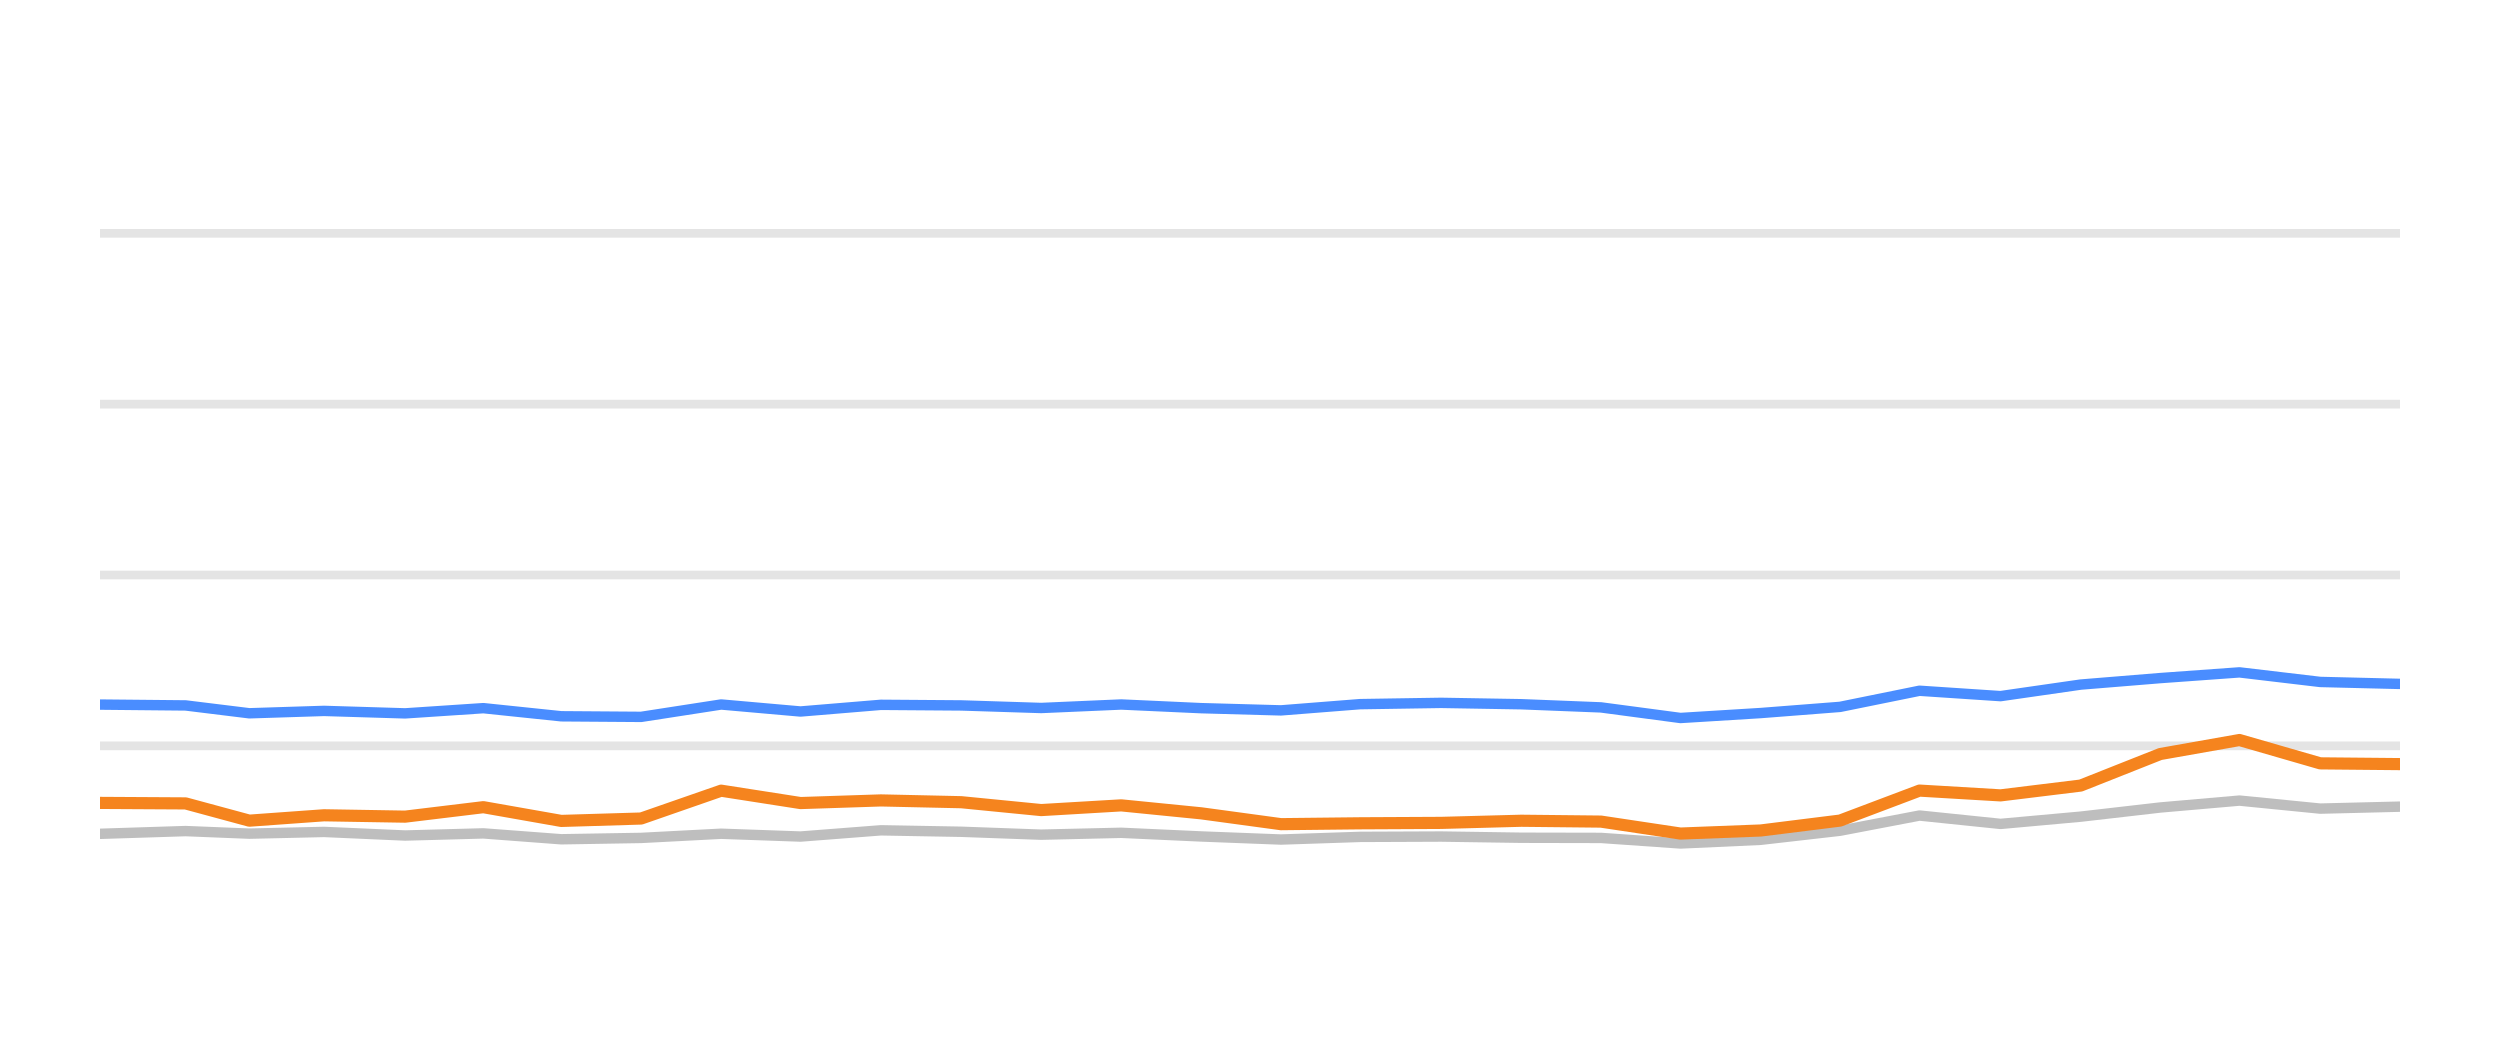
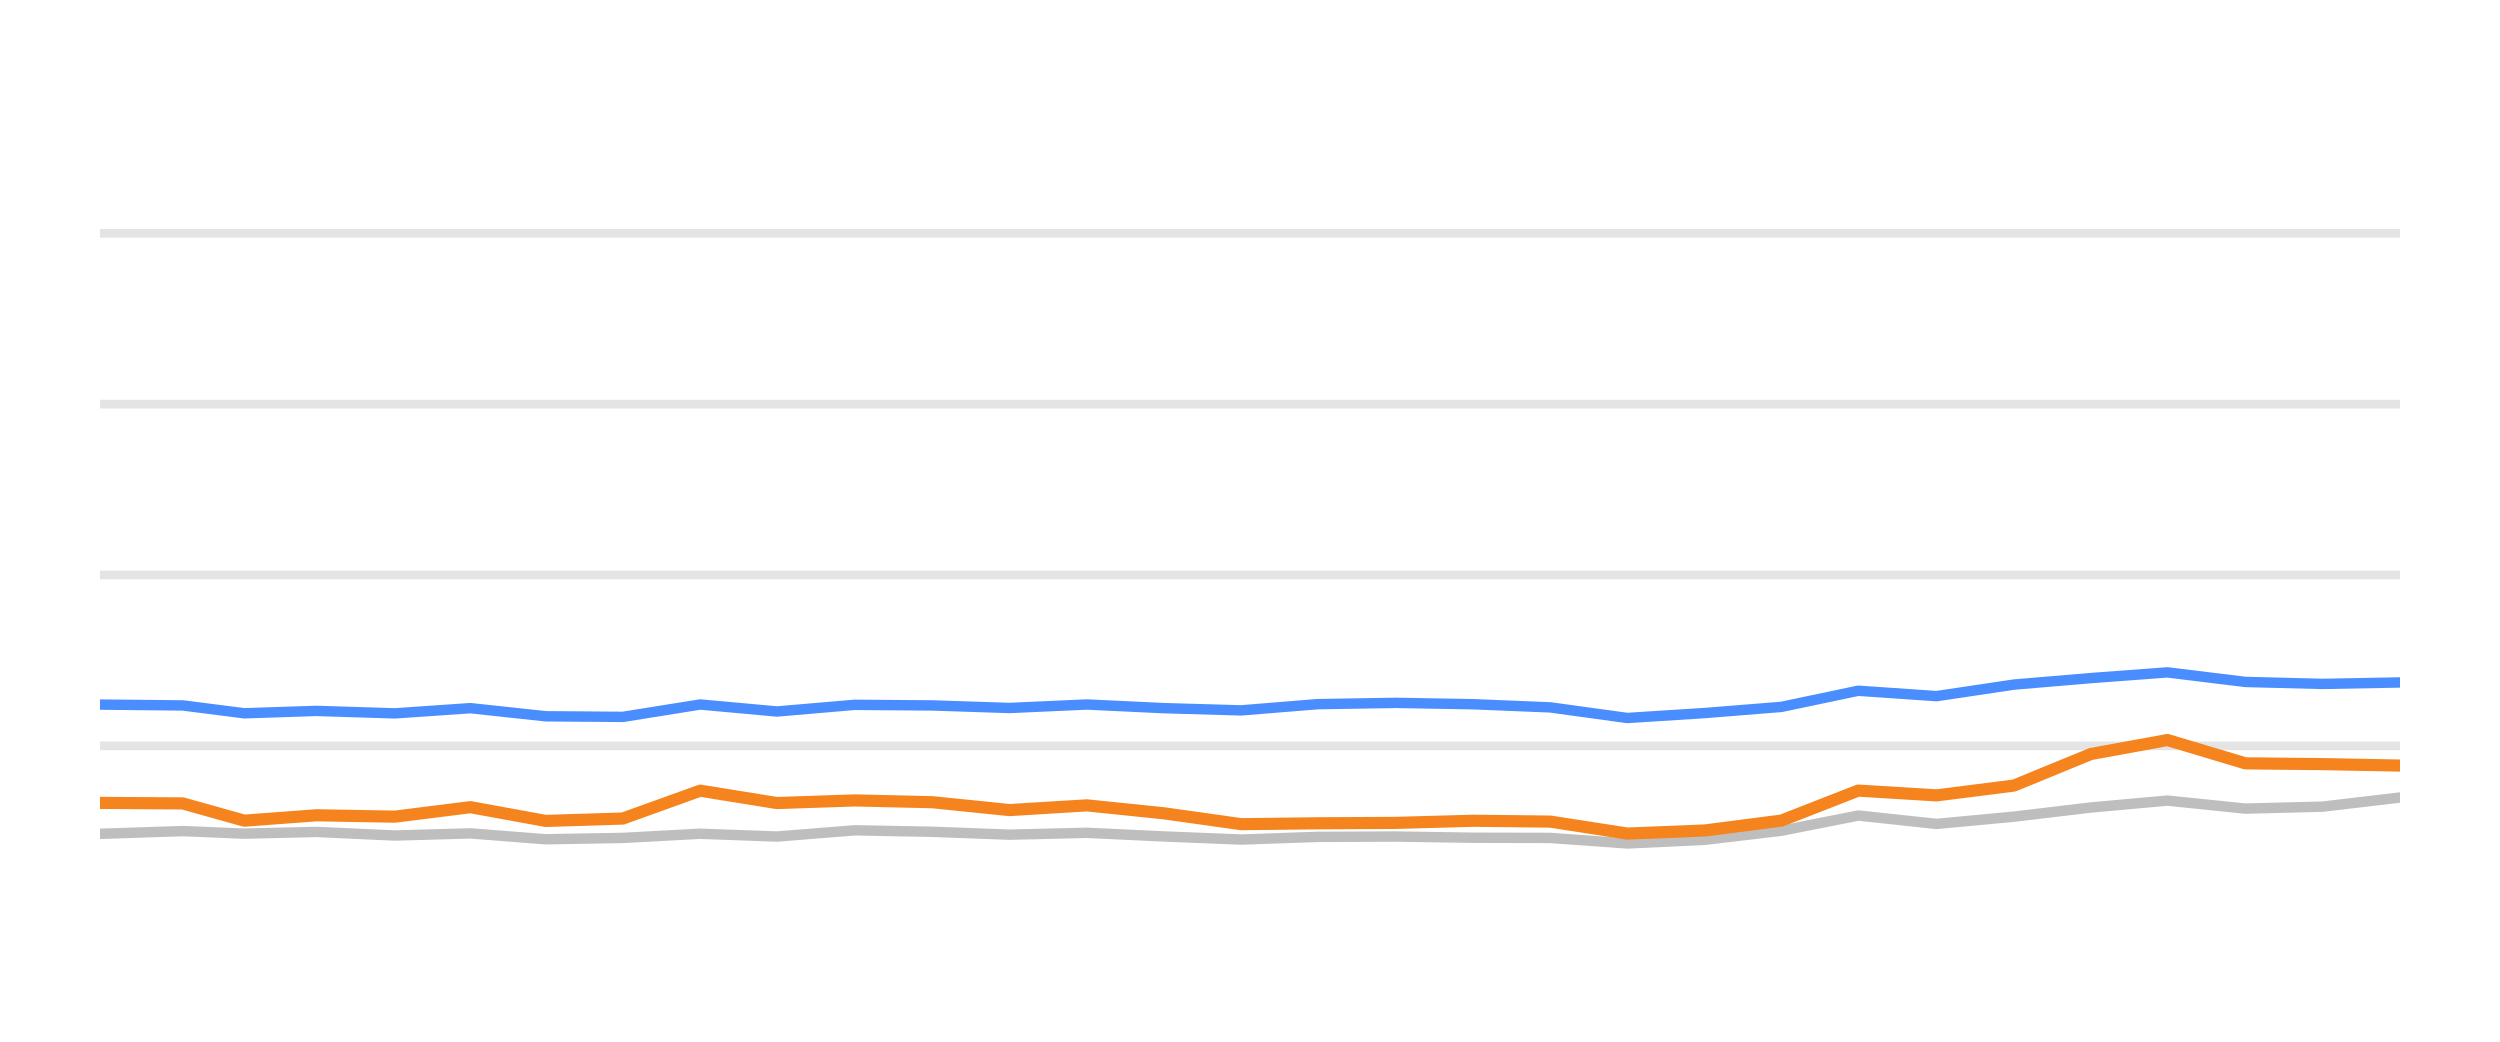
<svg xmlns="http://www.w3.org/2000/svg" width="144pt" height="60pt" viewBox="0 0 144 60" version="1.1">
  <defs>
    <style type="text/css">*{stroke-linejoin: round; stroke-linecap: butt}</style>
  </defs>
  <g id="figure_1">
    <g id="patch_1">
      <path d="M 0 60  L 144 60  L 144 0  L 0 0  L 0 60  z " style="fill: none; opacity: 0" />
    </g>
    <g id="axes_1">
      <g id="patch_2">
        <path d="M 5.76 52.8  L 138.24 52.8  L 138.24 3.6  L 5.76 3.6  L 5.76 52.8  z " style="fill: none" />
      </g>
      <g id="matplotlib.axis_1" />
      <g id="matplotlib.axis_2" />
      <g id="line2d_1">
-         <path d="M 5.76 42.96  L 138.24 42.96  " clip-path="url(#pb3ccb46f95)" style="fill: none; stroke: #b2b2b2; stroke-opacity: 0.35; stroke-width: 0.5; stroke-linecap: square" />
+         <path d="M 5.76 42.96  L 138.24 42.96  " clip-path="url(#p92fff13d73)" style="fill: none; stroke: #b2b2b2; stroke-opacity: 0.35; stroke-width: 0.5; stroke-linecap: square" />
      </g>
      <g id="line2d_2">
-         <path d="M 5.76 33.12  L 138.24 33.12  " clip-path="url(#pb3ccb46f95)" style="fill: none; stroke: #b2b2b2; stroke-opacity: 0.35; stroke-width: 0.5; stroke-linecap: square" />
+         <path d="M 5.76 33.12  L 138.24 33.12  " clip-path="url(#p92fff13d73)" style="fill: none; stroke: #b2b2b2; stroke-opacity: 0.35; stroke-width: 0.5; stroke-linecap: square" />
      </g>
      <g id="line2d_3">
-         <path d="M 5.76 23.28  L 138.24 23.28  " clip-path="url(#pb3ccb46f95)" style="fill: none; stroke: #b2b2b2; stroke-opacity: 0.35; stroke-width: 0.5; stroke-linecap: square" />
+         <path d="M 5.76 23.28  L 138.24 23.28  " clip-path="url(#p92fff13d73)" style="fill: none; stroke: #b2b2b2; stroke-opacity: 0.35; stroke-width: 0.5; stroke-linecap: square" />
      </g>
      <g id="line2d_4">
-         <path d="M 5.76 13.44  L 138.24 13.44  " clip-path="url(#pb3ccb46f95)" style="fill: none; stroke: #b2b2b2; stroke-opacity: 0.35; stroke-width: 0.5; stroke-linecap: square" />
+         <path d="M 5.76 13.44  L 138.24 13.44  " clip-path="url(#p92fff13d73)" style="fill: none; stroke: #b2b2b2; stroke-opacity: 0.35; stroke-width: 0.5; stroke-linecap: square" />
      </g>
      <g id="line2d_5">
-         <path d="M 5.76 48.028  L 10.69 47.87  L 14.362 48.018  L 18.664 47.919  L 23.336 48.126  L 27.841 48.003  L 32.329 48.342  L 36.928 48.264  L 41.538 48.023  L 46.109 48.185  L 50.74 47.826  L 55.369 47.91  L 59.974 48.077  L 64.582 47.969  L 69.186 48.18  L 73.783 48.357  L 78.342 48.205  L 83.008 48.185  L 87.627 48.254  L 92.213 48.264  L 96.795 48.584  L 101.421 48.372  L 105.988 47.85  L 110.563 46.975  L 115.231 47.457  L 119.848 47.039  L 124.43 46.512  L 128.992 46.114  L 133.644 46.576  L 138.24 46.463  " clip-path="url(#pb3ccb46f95)" style="fill: none; stroke: #bebebe; stroke-width: 0.6; stroke-linecap: round" />
+         <path d="M 5.76 48.028  L 10.524 47.87  L 14.072 48.018  L 18.229 47.919  L 22.744 48.126  L 27.097 48.003  L 31.434 48.342  L 35.878 48.264  L 40.333 48.023  L 44.75 48.185  L 49.225 47.826  L 53.698 47.91  L 58.148 48.077  L 62.601 47.969  L 67.05 48.18  L 71.491 48.357  L 75.897 48.205  L 80.406 48.185  L 84.869 48.254  L 89.3 48.264  L 93.728 48.584  L 98.199 48.372  L 102.612 47.85  L 107.032 46.975  L 111.544 47.457  L 116.005 47.039  L 120.432 46.512  L 124.841 46.114  L 129.336 46.576  L 133.777 46.463  L 138.24 45.937  " clip-path="url(#p92fff13d73)" style="fill: none; stroke: #bebebe; stroke-width: 0.6; stroke-linecap: round" />
      </g>
      <g id="line2d_6">
-         <path d="M 5.76 40.584  L 10.69 40.633  L 14.362 41.085  L 18.664 40.948  L 23.336 41.09  L 27.841 40.79  L 32.329 41.258  L 36.928 41.292  L 41.538 40.579  L 46.109 40.982  L 50.74 40.598  L 55.369 40.633  L 59.974 40.78  L 64.582 40.579  L 69.186 40.79  L 73.783 40.918  L 78.342 40.559  L 83.008 40.485  L 87.627 40.564  L 92.213 40.746  L 96.795 41.356  L 101.421 41.071  L 105.988 40.716  L 110.563 39.787  L 115.231 40.097  L 119.848 39.432  L 124.43 39.058  L 128.992 38.729  L 133.644 39.28  L 138.24 39.393  " clip-path="url(#pb3ccb46f95)" style="fill: none; stroke: #4a8dff; stroke-width: 0.6; stroke-linecap: round" />
+         <path d="M 5.76 40.584  L 10.524 40.633  L 14.072 41.085  L 18.229 40.948  L 22.744 41.09  L 27.097 40.79  L 31.434 41.258  L 35.878 41.292  L 40.333 40.579  L 44.75 40.982  L 49.225 40.598  L 53.698 40.633  L 58.148 40.78  L 62.601 40.579  L 67.05 40.79  L 71.491 40.918  L 75.897 40.559  L 80.406 40.485  L 84.869 40.564  L 89.3 40.746  L 93.728 41.356  L 98.199 41.071  L 102.612 40.716  L 107.032 39.787  L 111.544 40.097  L 116.005 39.432  L 120.432 39.058  L 124.841 38.729  L 129.336 39.28  L 133.777 39.393  L 138.24 39.309  " clip-path="url(#p92fff13d73)" style="fill: none; stroke: #4a8dff; stroke-width: 0.6; stroke-linecap: round" />
      </g>
      <g id="line2d_7">
-         <path d="M 5.76 46.247  L 10.69 46.276  L 14.362 47.27  L 18.664 46.96  L 23.336 47.039  L 27.841 46.493  L 32.329 47.285  L 36.928 47.147  L 41.538 45.543  L 46.109 46.256  L 50.74 46.104  L 55.369 46.207  L 59.974 46.66  L 64.582 46.389  L 69.186 46.847  L 73.783 47.472  L 78.342 47.422  L 83.008 47.398  L 87.627 47.275  L 92.213 47.324  L 96.795 48.013  L 101.421 47.836  L 105.988 47.265  L 110.563 45.538  L 115.231 45.814  L 119.848 45.248  L 124.43 43.432  L 128.992 42.625  L 133.644 43.969  L 138.24 44.013  " clip-path="url(#pb3ccb46f95)" style="fill: none; stroke: #f5841e; stroke-width: 0.7; stroke-linecap: round" />
+         <path d="M 5.76 46.247  L 10.524 46.276  L 14.072 47.27  L 18.229 46.96  L 22.744 47.039  L 27.097 46.493  L 31.434 47.285  L 35.878 47.147  L 40.333 45.543  L 44.75 46.256  L 49.225 46.104  L 53.698 46.207  L 58.148 46.66  L 62.601 46.389  L 67.05 46.847  L 71.491 47.472  L 75.897 47.422  L 80.406 47.398  L 84.869 47.275  L 89.3 47.324  L 93.728 48.013  L 98.199 47.836  L 102.612 47.265  L 107.032 45.538  L 111.544 45.814  L 116.005 45.248  L 120.432 43.432  L 124.841 42.625  L 129.336 43.969  L 133.777 44.013  L 138.24 44.097  " clip-path="url(#p92fff13d73)" style="fill: none; stroke: #f5841e; stroke-width: 0.7; stroke-linecap: round" />
      </g>
    </g>
  </g>
  <defs>
-     <clipPath id="pb3ccb46f95">
+     <clipPath id="p92fff13d73">
      <rect x="5.76" y="3.6" width="132.48" height="49.2" />
    </clipPath>
  </defs>
</svg>
